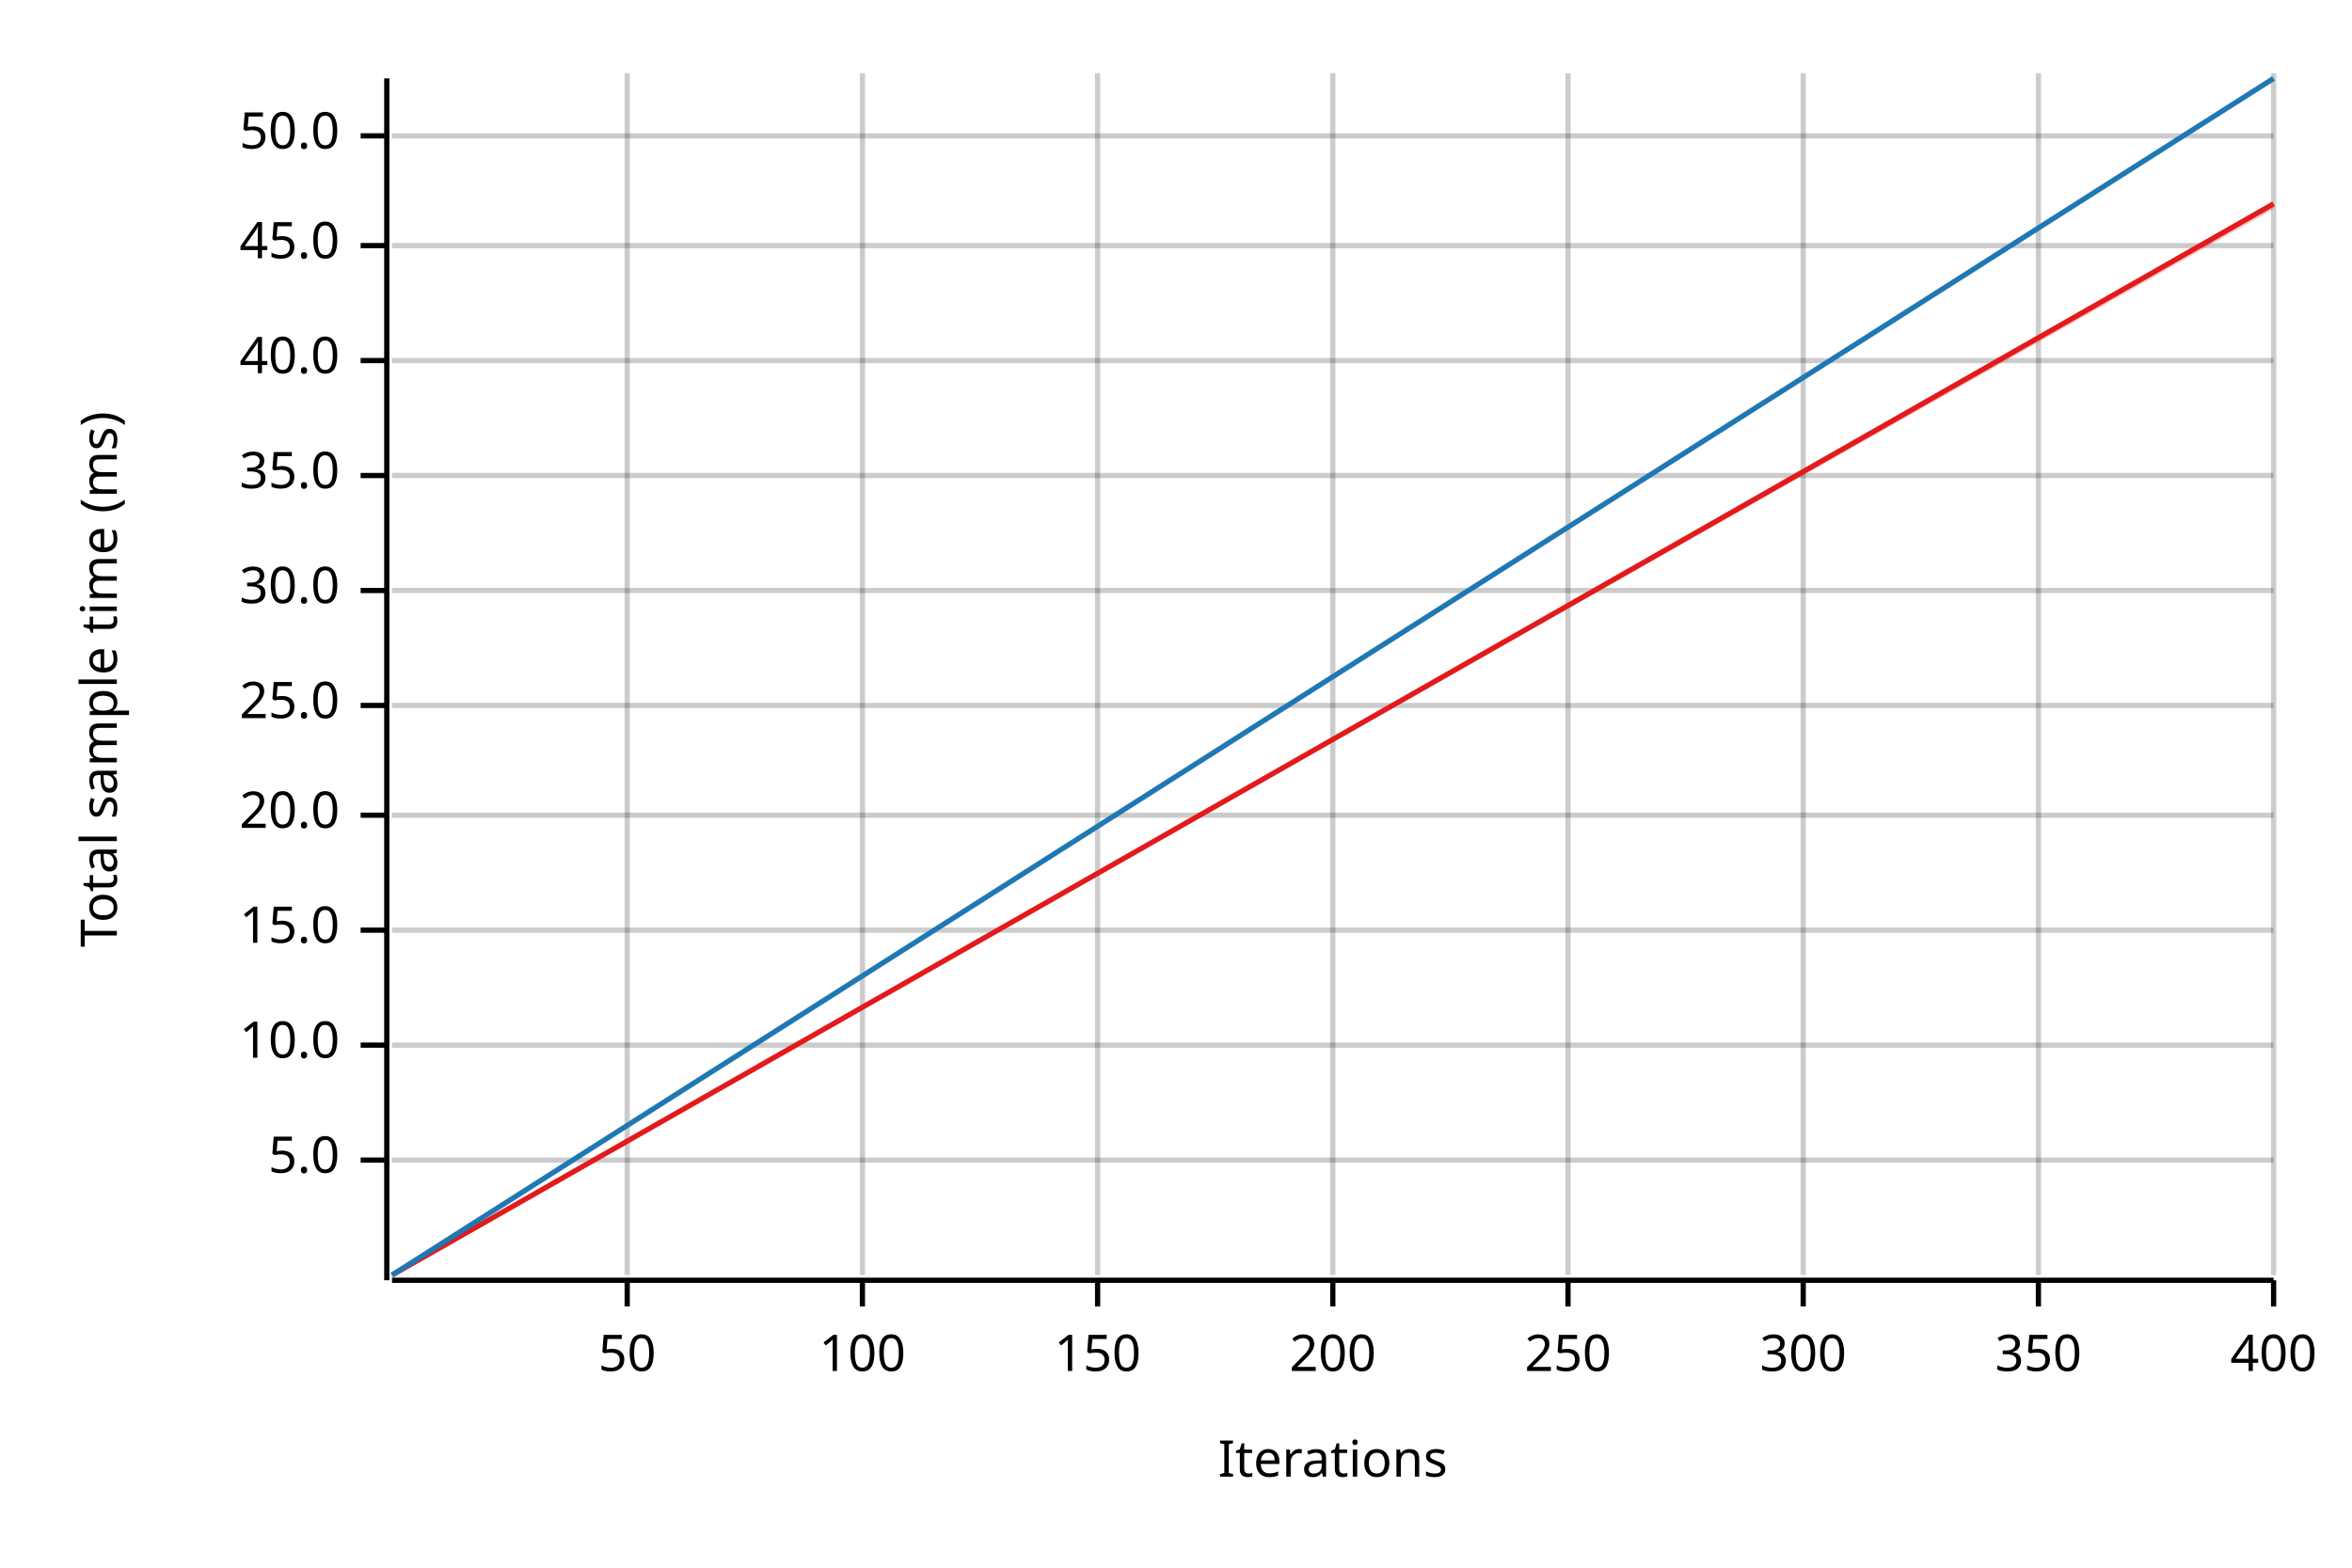
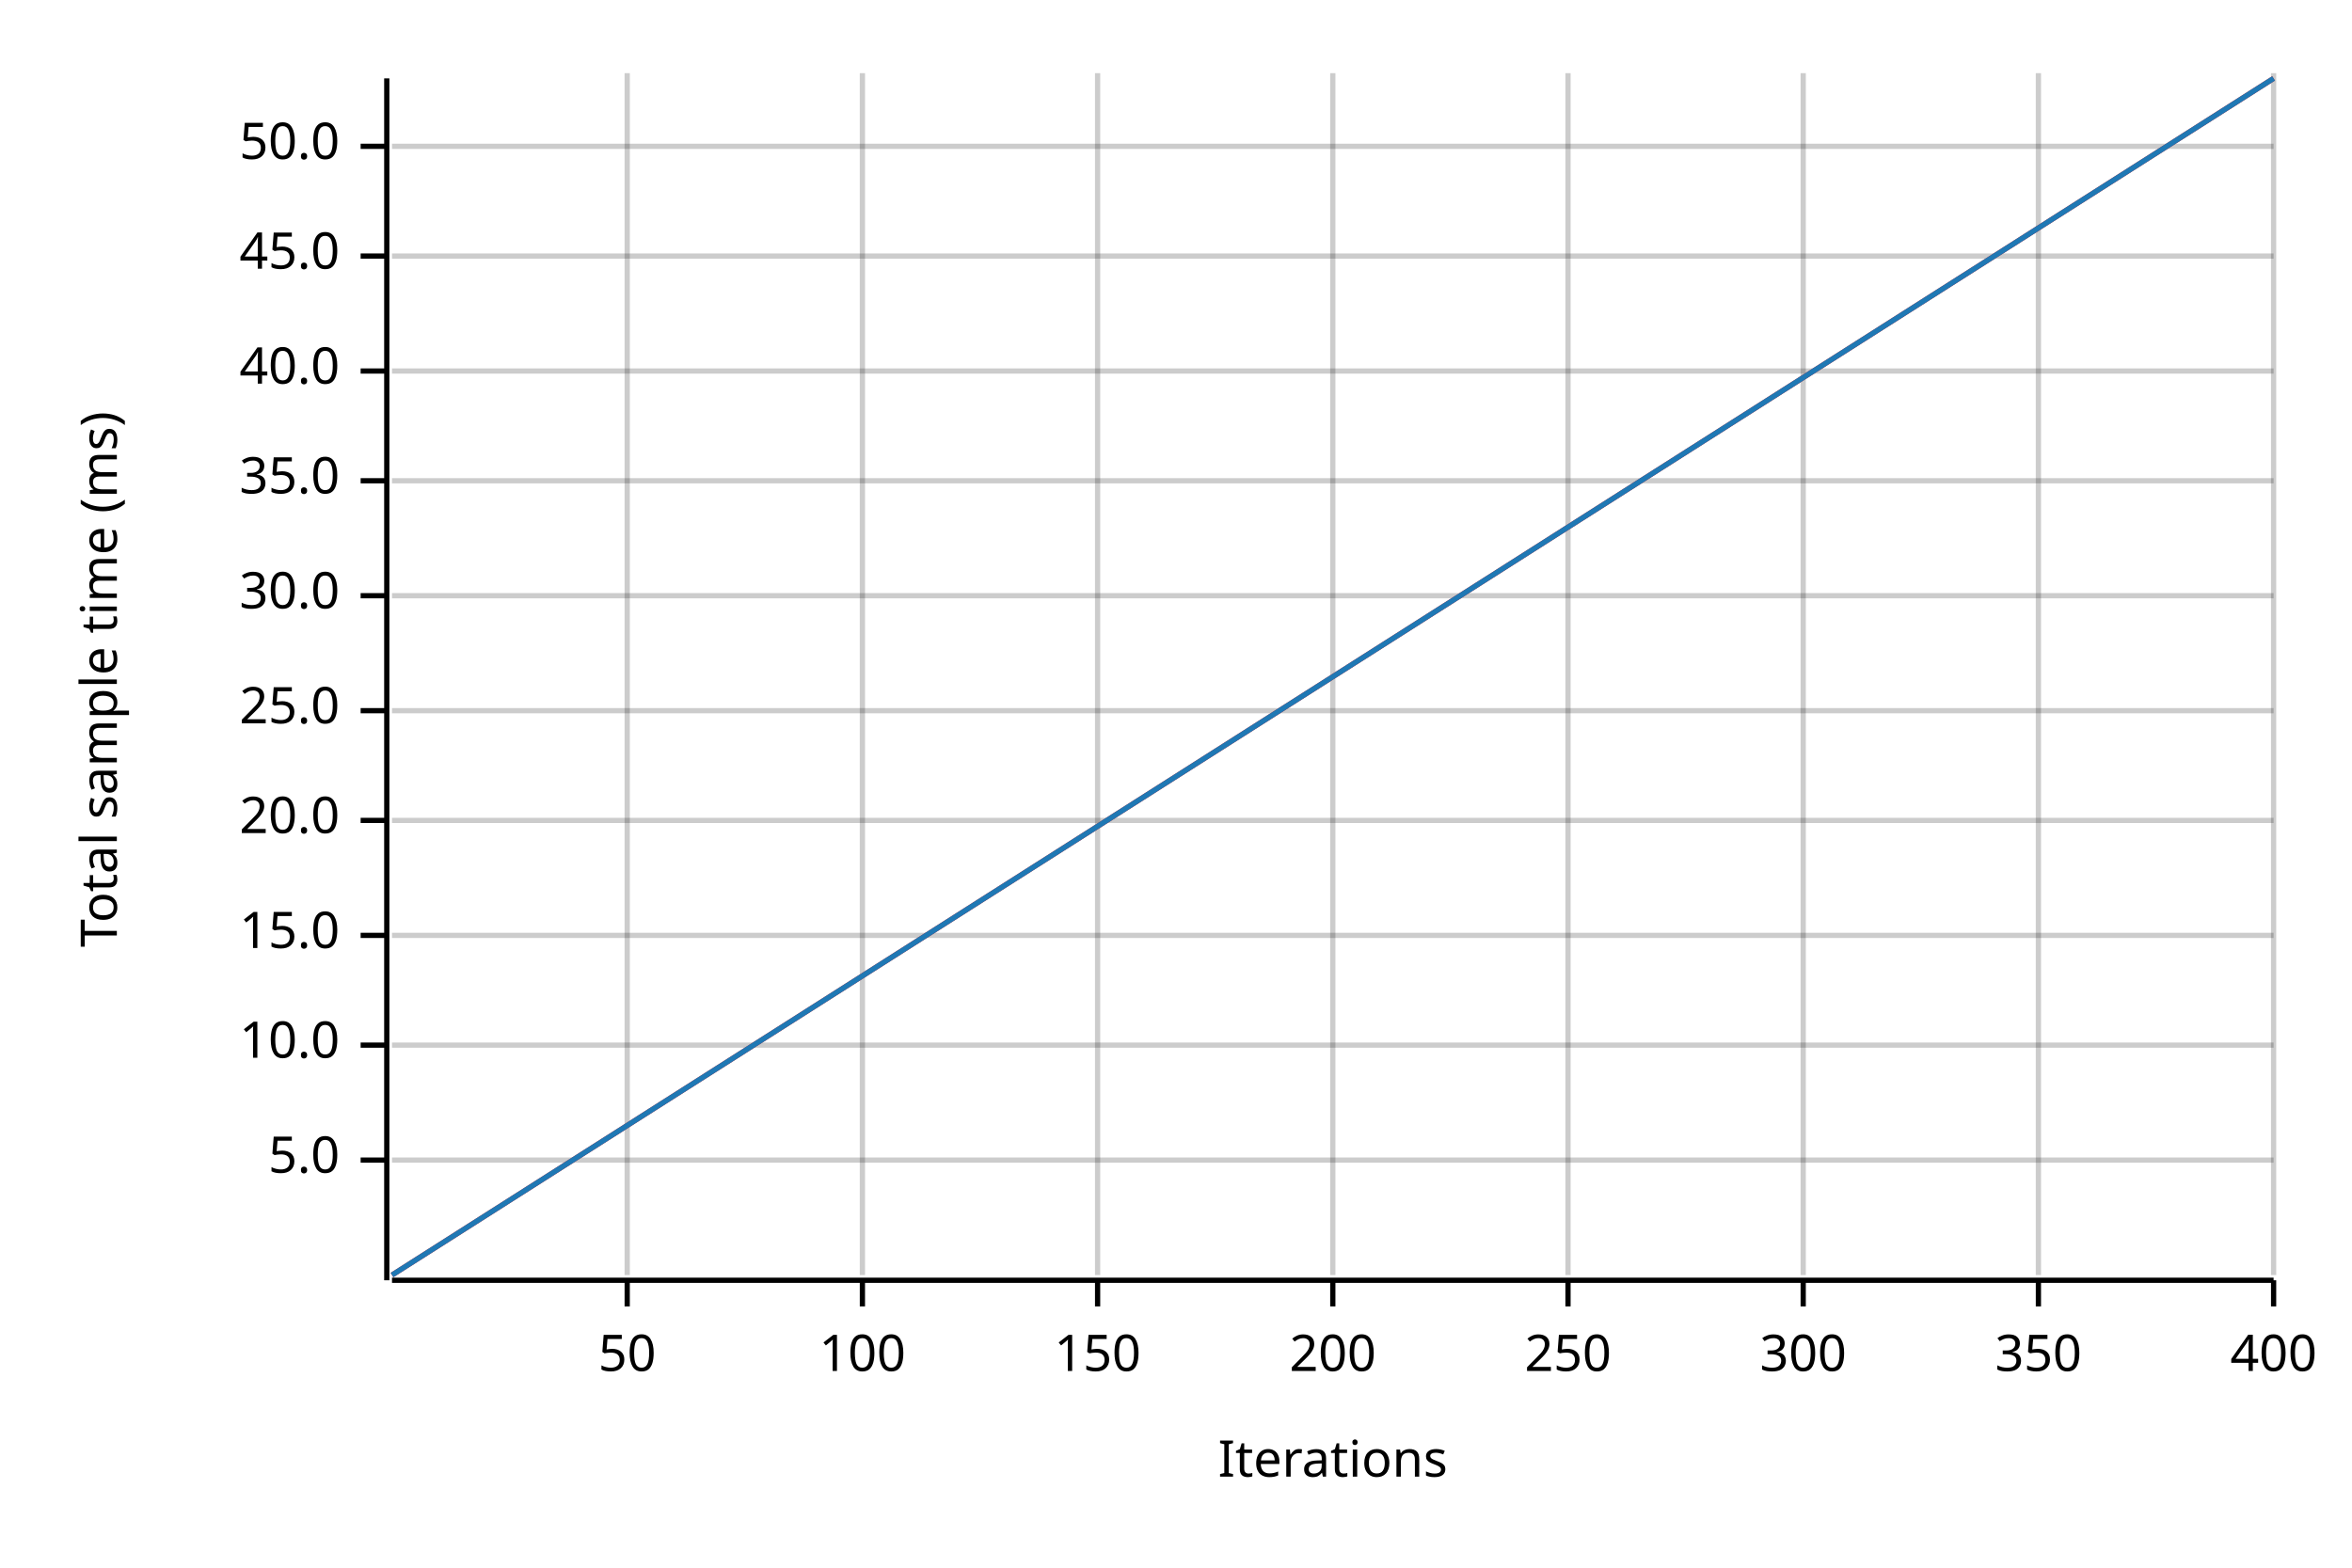
<svg xmlns="http://www.w3.org/2000/svg" width="450" height="300" viewBox="0 0 450 300">
  <text x="15" y="130" dy="0.76em" text-anchor="middle" font-family="sans-serif" font-size="9.677" opacity="1" fill="#000000" transform="rotate(270, 15, 130)">
Total sample time (ms)
</text>
  <text x="255" y="285" dy="-0.5ex" text-anchor="middle" font-family="sans-serif" font-size="9.677" opacity="1" fill="#000000">
Iterations
</text>
  <line opacity="0.2" stroke="#000000" stroke-width="1" x1="120" y1="244" x2="120" y2="14" />
  <line opacity="0.2" stroke="#000000" stroke-width="1" x1="165" y1="244" x2="165" y2="14" />
  <line opacity="0.2" stroke="#000000" stroke-width="1" x1="210" y1="244" x2="210" y2="14" />
  <line opacity="0.2" stroke="#000000" stroke-width="1" x1="255" y1="244" x2="255" y2="14" />
  <line opacity="0.2" stroke="#000000" stroke-width="1" x1="300" y1="244" x2="300" y2="14" />
  <line opacity="0.2" stroke="#000000" stroke-width="1" x1="345" y1="244" x2="345" y2="14" />
  <line opacity="0.2" stroke="#000000" stroke-width="1" x1="390" y1="244" x2="390" y2="14" />
  <line opacity="0.2" stroke="#000000" stroke-width="1" x1="435" y1="244" x2="435" y2="14" />
  <line opacity="0.2" stroke="#000000" stroke-width="1" x1="75" y1="222" x2="435" y2="222" />
  <line opacity="0.2" stroke="#000000" stroke-width="1" x1="75" y1="200" x2="435" y2="200" />
-   <line opacity="0.2" stroke="#000000" stroke-width="1" x1="75" y1="178" x2="435" y2="178" />
-   <line opacity="0.2" stroke="#000000" stroke-width="1" x1="75" y1="156" x2="435" y2="156" />
-   <line opacity="0.2" stroke="#000000" stroke-width="1" x1="75" y1="135" x2="435" y2="135" />
-   <line opacity="0.2" stroke="#000000" stroke-width="1" x1="75" y1="113" x2="435" y2="113" />
-   <line opacity="0.2" stroke="#000000" stroke-width="1" x1="75" y1="91" x2="435" y2="91" />
-   <line opacity="0.2" stroke="#000000" stroke-width="1" x1="75" y1="69" x2="435" y2="69" />
-   <line opacity="0.2" stroke="#000000" stroke-width="1" x1="75" y1="47" x2="435" y2="47" />
-   <line opacity="0.2" stroke="#000000" stroke-width="1" x1="75" y1="26" x2="435" y2="26" />
+   <line opacity="0.2" stroke="#000000" stroke-width="1" x1="75" y1="179" x2="435" y2="179" />
+   <line opacity="0.2" stroke="#000000" stroke-width="1" x1="75" y1="157" x2="435" y2="157" />
+   <line opacity="0.2" stroke="#000000" stroke-width="1" x1="75" y1="136" x2="435" y2="136" />
+   <line opacity="0.2" stroke="#000000" stroke-width="1" x1="75" y1="114" x2="435" y2="114" />
+   <line opacity="0.2" stroke="#000000" stroke-width="1" x1="75" y1="92" x2="435" y2="92" />
+   <line opacity="0.2" stroke="#000000" stroke-width="1" x1="75" y1="71" x2="435" y2="71" />
+   <line opacity="0.2" stroke="#000000" stroke-width="1" x1="75" y1="49" x2="435" y2="49" />
+   <line opacity="0.2" stroke="#000000" stroke-width="1" x1="75" y1="28" x2="435" y2="28" />
  <polyline fill="none" opacity="1" stroke="#000000" stroke-width="1" points="74,15 74,245 " />
  <text x="65" y="222" dy="0.5ex" text-anchor="end" font-family="sans-serif" font-size="9.677" opacity="1" fill="#000000">
5.0
</text>
  <polyline fill="none" opacity="1" stroke="#000000" stroke-width="1" points="69,222 74,222 " />
  <text x="65" y="200" dy="0.5ex" text-anchor="end" font-family="sans-serif" font-size="9.677" opacity="1" fill="#000000">
10.0
</text>
  <polyline fill="none" opacity="1" stroke="#000000" stroke-width="1" points="69,200 74,200 " />
-   <text x="65" y="178" dy="0.5ex" text-anchor="end" font-family="sans-serif" font-size="9.677" opacity="1" fill="#000000">
+   <text x="65" y="179" dy="0.5ex" text-anchor="end" font-family="sans-serif" font-size="9.677" opacity="1" fill="#000000">
15.0
</text>
-   <polyline fill="none" opacity="1" stroke="#000000" stroke-width="1" points="69,178 74,178 " />
-   <text x="65" y="156" dy="0.5ex" text-anchor="end" font-family="sans-serif" font-size="9.677" opacity="1" fill="#000000">
+   <polyline fill="none" opacity="1" stroke="#000000" stroke-width="1" points="69,179 74,179 " />
+   <text x="65" y="157" dy="0.5ex" text-anchor="end" font-family="sans-serif" font-size="9.677" opacity="1" fill="#000000">
20.0
</text>
-   <polyline fill="none" opacity="1" stroke="#000000" stroke-width="1" points="69,156 74,156 " />
-   <text x="65" y="135" dy="0.5ex" text-anchor="end" font-family="sans-serif" font-size="9.677" opacity="1" fill="#000000">
+   <polyline fill="none" opacity="1" stroke="#000000" stroke-width="1" points="69,157 74,157 " />
+   <text x="65" y="136" dy="0.5ex" text-anchor="end" font-family="sans-serif" font-size="9.677" opacity="1" fill="#000000">
25.0
</text>
-   <polyline fill="none" opacity="1" stroke="#000000" stroke-width="1" points="69,135 74,135 " />
-   <text x="65" y="113" dy="0.5ex" text-anchor="end" font-family="sans-serif" font-size="9.677" opacity="1" fill="#000000">
+   <polyline fill="none" opacity="1" stroke="#000000" stroke-width="1" points="69,136 74,136 " />
+   <text x="65" y="114" dy="0.5ex" text-anchor="end" font-family="sans-serif" font-size="9.677" opacity="1" fill="#000000">
30.0
</text>
-   <polyline fill="none" opacity="1" stroke="#000000" stroke-width="1" points="69,113 74,113 " />
-   <text x="65" y="91" dy="0.5ex" text-anchor="end" font-family="sans-serif" font-size="9.677" opacity="1" fill="#000000">
+   <polyline fill="none" opacity="1" stroke="#000000" stroke-width="1" points="69,114 74,114 " />
+   <text x="65" y="92" dy="0.5ex" text-anchor="end" font-family="sans-serif" font-size="9.677" opacity="1" fill="#000000">
35.0
</text>
-   <polyline fill="none" opacity="1" stroke="#000000" stroke-width="1" points="69,91 74,91 " />
-   <text x="65" y="69" dy="0.5ex" text-anchor="end" font-family="sans-serif" font-size="9.677" opacity="1" fill="#000000">
+   <polyline fill="none" opacity="1" stroke="#000000" stroke-width="1" points="69,92 74,92 " />
+   <text x="65" y="71" dy="0.5ex" text-anchor="end" font-family="sans-serif" font-size="9.677" opacity="1" fill="#000000">
40.0
</text>
-   <polyline fill="none" opacity="1" stroke="#000000" stroke-width="1" points="69,69 74,69 " />
-   <text x="65" y="47" dy="0.5ex" text-anchor="end" font-family="sans-serif" font-size="9.677" opacity="1" fill="#000000">
+   <polyline fill="none" opacity="1" stroke="#000000" stroke-width="1" points="69,71 74,71 " />
+   <text x="65" y="49" dy="0.5ex" text-anchor="end" font-family="sans-serif" font-size="9.677" opacity="1" fill="#000000">
45.0
</text>
-   <polyline fill="none" opacity="1" stroke="#000000" stroke-width="1" points="69,47 74,47 " />
-   <text x="65" y="26" dy="0.5ex" text-anchor="end" font-family="sans-serif" font-size="9.677" opacity="1" fill="#000000">
+   <polyline fill="none" opacity="1" stroke="#000000" stroke-width="1" points="69,49 74,49 " />
+   <text x="65" y="28" dy="0.5ex" text-anchor="end" font-family="sans-serif" font-size="9.677" opacity="1" fill="#000000">
50.0
</text>
-   <polyline fill="none" opacity="1" stroke="#000000" stroke-width="1" points="69,26 74,26 " />
+   <polyline fill="none" opacity="1" stroke="#000000" stroke-width="1" points="69,28 74,28 " />
  <polyline fill="none" opacity="1" stroke="#000000" stroke-width="1" points="75,245 435,245 " />
  <text x="120" y="255" dy="0.76em" text-anchor="middle" font-family="sans-serif" font-size="9.677" opacity="1" fill="#000000">
50
</text>
  <polyline fill="none" opacity="1" stroke="#000000" stroke-width="1" points="120,245 120,250 " />
  <text x="165" y="255" dy="0.76em" text-anchor="middle" font-family="sans-serif" font-size="9.677" opacity="1" fill="#000000">
100
</text>
  <polyline fill="none" opacity="1" stroke="#000000" stroke-width="1" points="165,245 165,250 " />
  <text x="210" y="255" dy="0.76em" text-anchor="middle" font-family="sans-serif" font-size="9.677" opacity="1" fill="#000000">
150
</text>
  <polyline fill="none" opacity="1" stroke="#000000" stroke-width="1" points="210,245 210,250 " />
  <text x="255" y="255" dy="0.76em" text-anchor="middle" font-family="sans-serif" font-size="9.677" opacity="1" fill="#000000">
200
</text>
  <polyline fill="none" opacity="1" stroke="#000000" stroke-width="1" points="255,245 255,250 " />
  <text x="300" y="255" dy="0.76em" text-anchor="middle" font-family="sans-serif" font-size="9.677" opacity="1" fill="#000000">
250
</text>
  <polyline fill="none" opacity="1" stroke="#000000" stroke-width="1" points="300,245 300,250 " />
  <text x="345" y="255" dy="0.76em" text-anchor="middle" font-family="sans-serif" font-size="9.677" opacity="1" fill="#000000">
300
</text>
  <polyline fill="none" opacity="1" stroke="#000000" stroke-width="1" points="345,245 345,250 " />
  <text x="390" y="255" dy="0.76em" text-anchor="middle" font-family="sans-serif" font-size="9.677" opacity="1" fill="#000000">
350
</text>
  <polyline fill="none" opacity="1" stroke="#000000" stroke-width="1" points="390,245 390,250 " />
  <text x="435" y="255" dy="0.76em" text-anchor="middle" font-family="sans-serif" font-size="9.677" opacity="1" fill="#000000">
400
</text>
  <polyline fill="none" opacity="1" stroke="#000000" stroke-width="1" points="435,245 435,250 " />
-   <polyline fill="none" opacity="1" stroke="#E31A1C" stroke-width="1" points="75,244 435,39 " />
-   <polygon opacity="0.25" fill="#E31A1C" points="75,244 435,40 435,39 " />
+   <polyline fill="none" opacity="1" stroke="#E31A1C" stroke-width="1" points="75,244 435,15 " />
+   <polygon opacity="0.25" fill="#E31A1C" points="75,244 435,15 435,15 " />
  <polyline fill="none" opacity="1" stroke="#1F78B4" stroke-width="1" points="75,244 435,15 " />
  <polygon opacity="0.25" fill="#1F78B4" points="75,244 435,15 435,15 " />
</svg>
